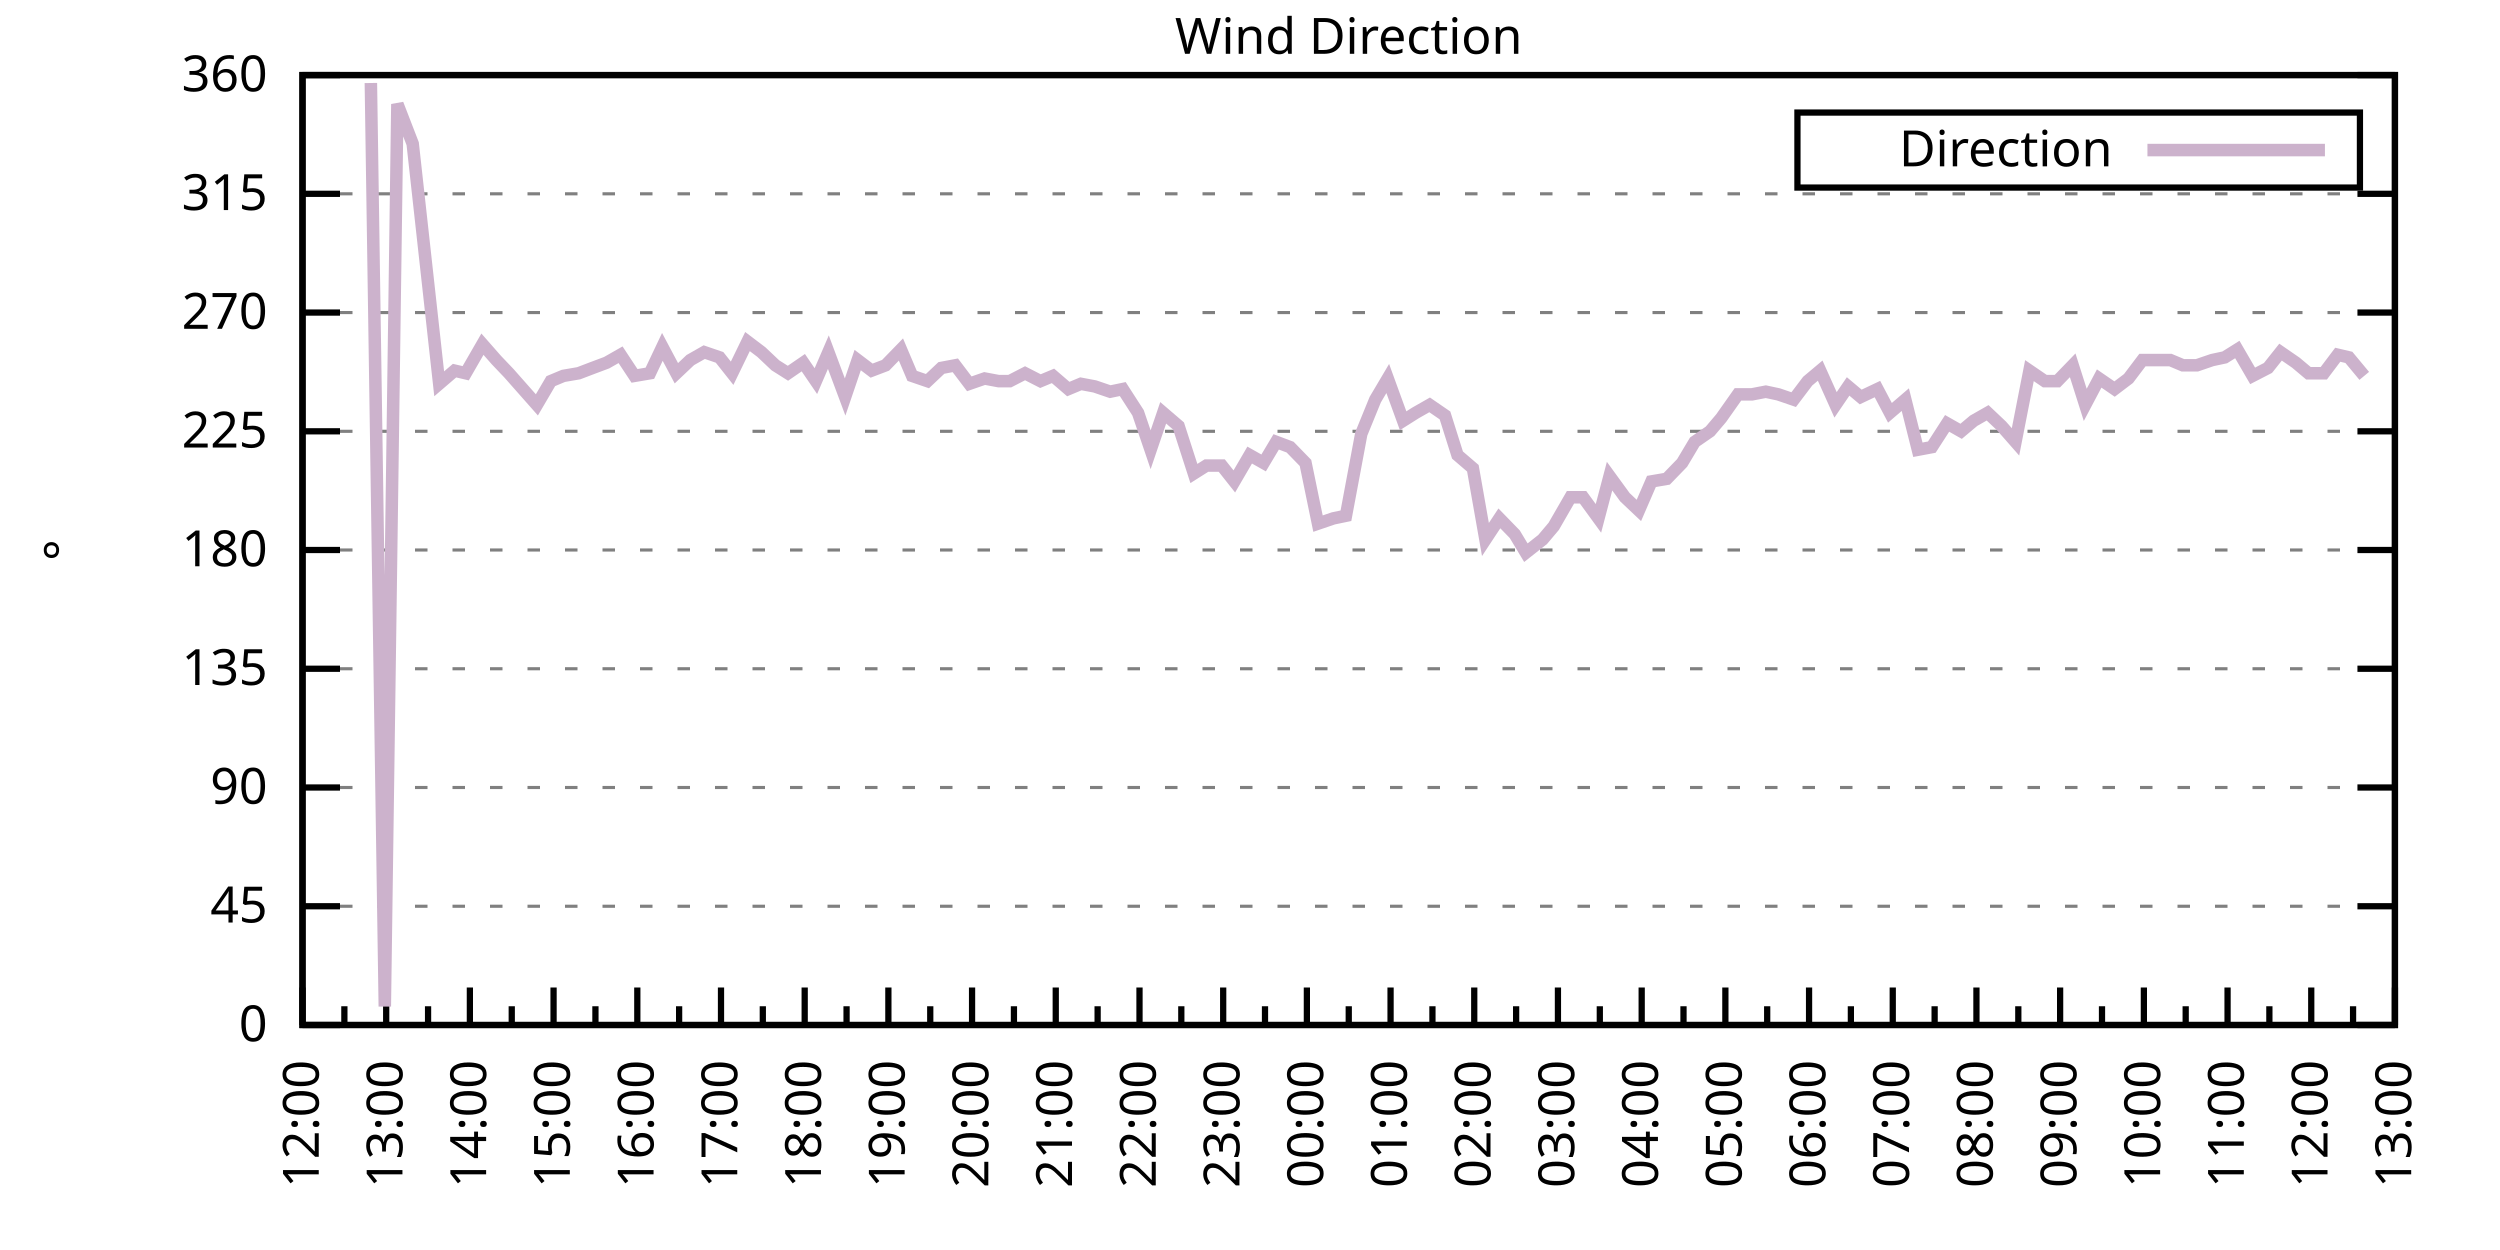
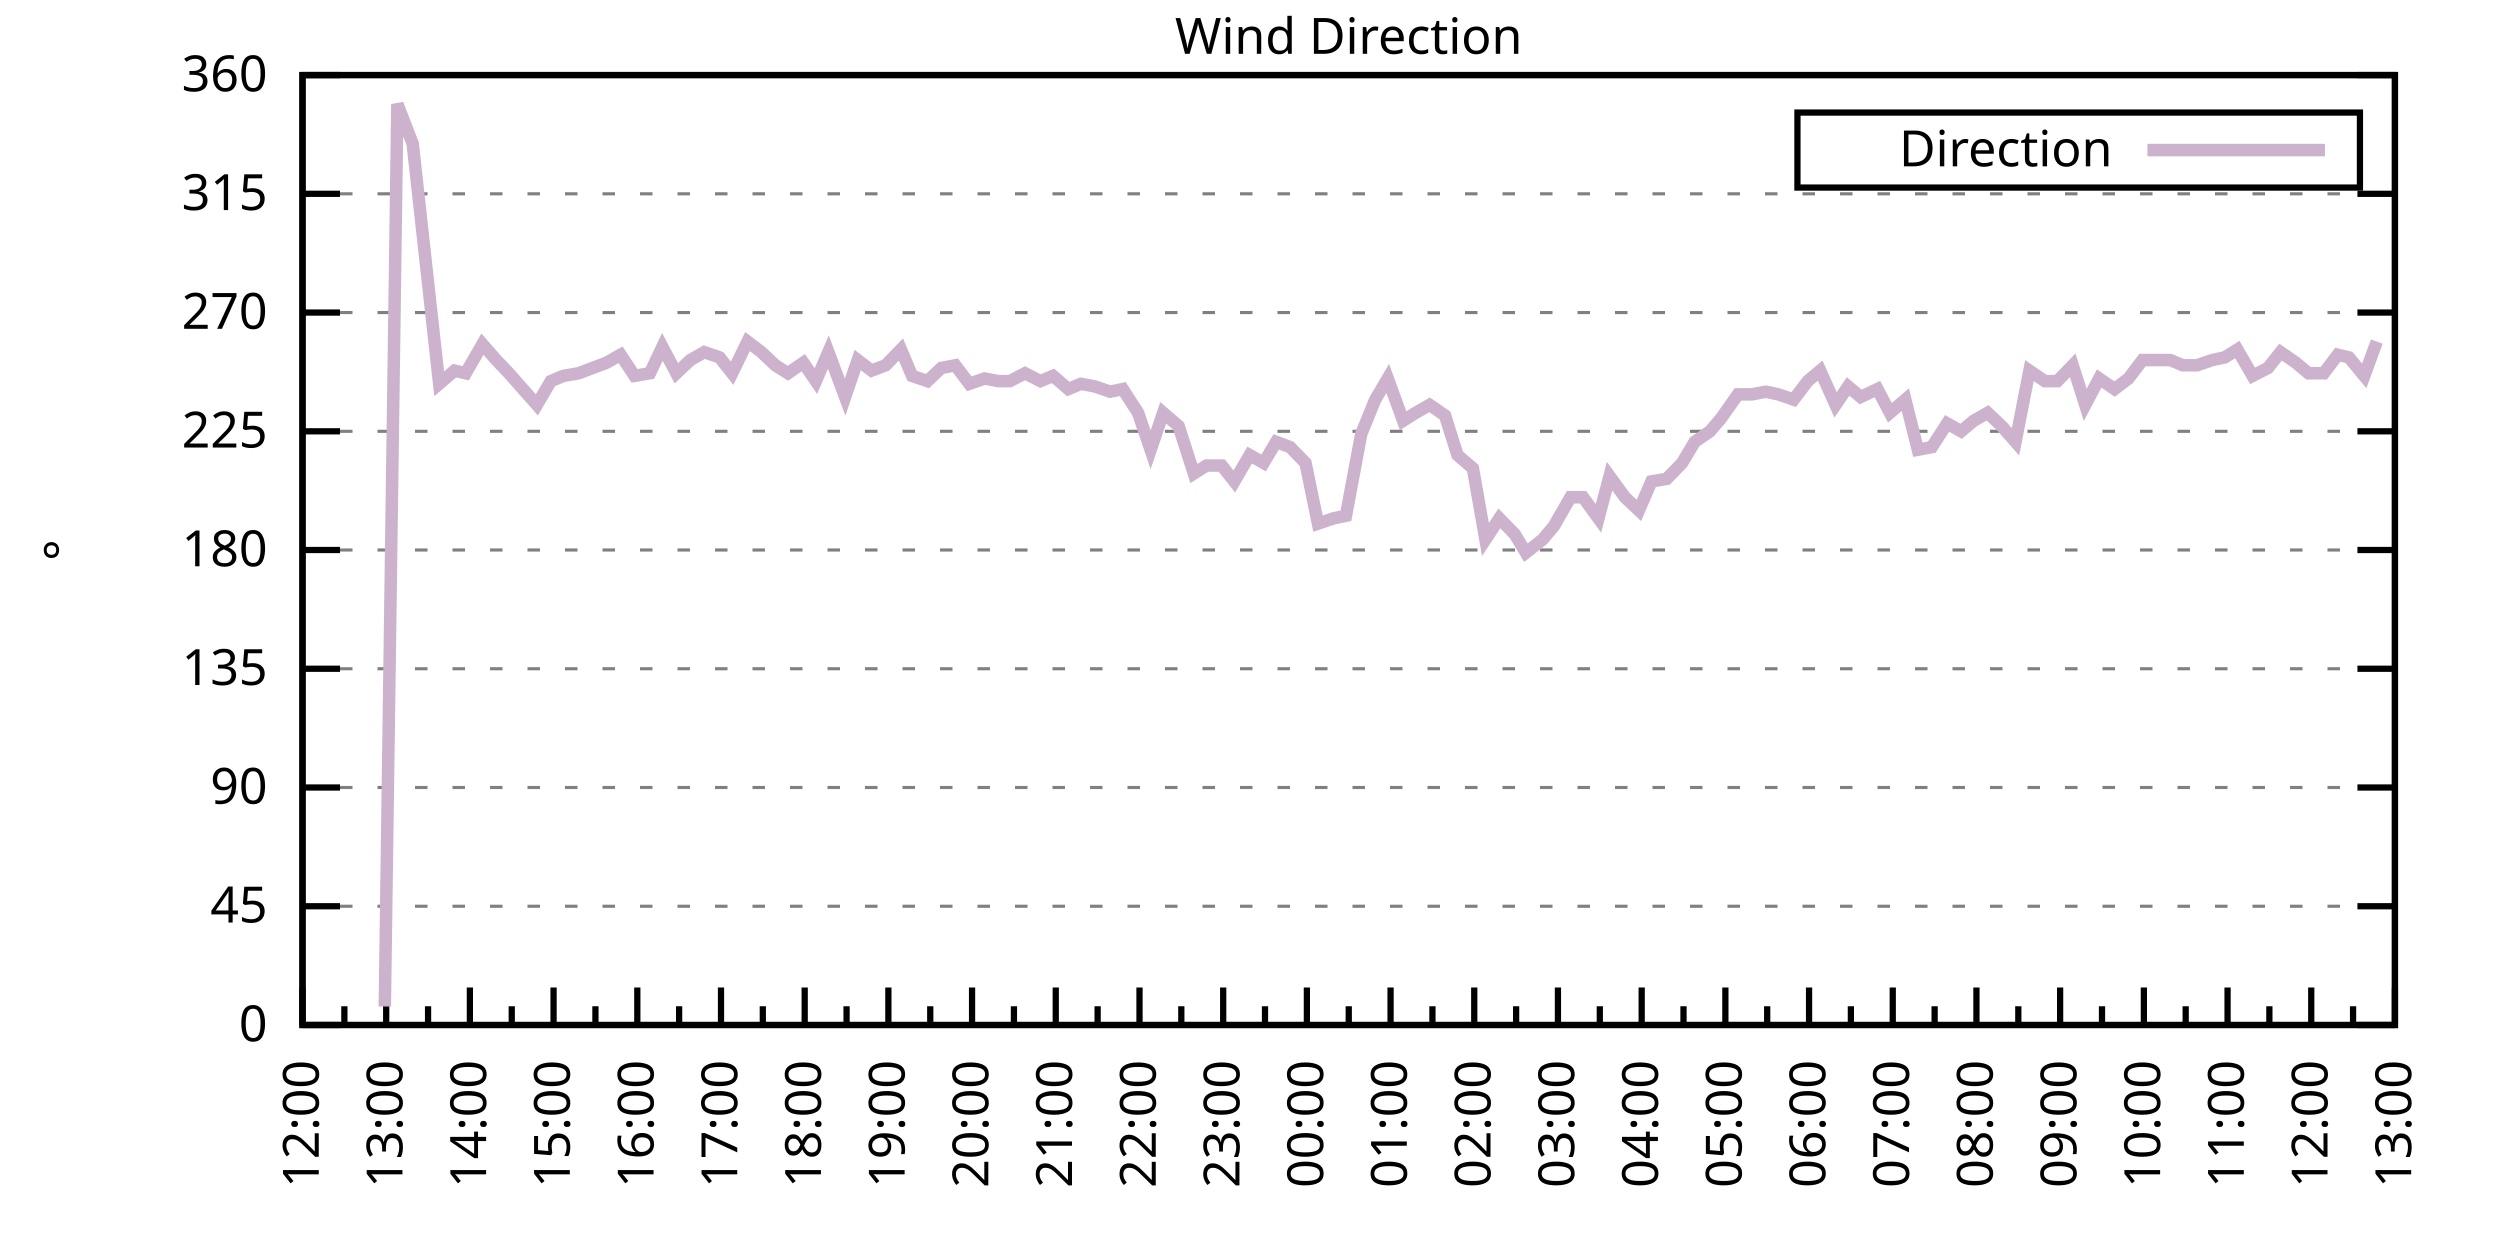
<svg xmlns="http://www.w3.org/2000/svg" xmlns:xlink="http://www.w3.org/1999/xlink" width="400" height="200" viewBox="0 0 400 200">
  <g id="gnuplot_canvas">
    <rect x="0" y="0" width="400" height="200" fill="none" />
    <defs>
      <circle id="gpDot" r="0.5" stroke-width="0.5" stroke="currentColor" />
      <path id="gpPt0" stroke-width="0.333" stroke="currentColor" d="M-1,0 h2 M0,-1 v2" />
      <path id="gpPt1" stroke-width="0.333" stroke="currentColor" d="M-1,-1 L1,1 M1,-1 L-1,1" />
      <path id="gpPt2" stroke-width="0.333" stroke="currentColor" d="M-1,0 L1,0 M0,-1 L0,1 M-1,-1 L1,1 M-1,1 L1,-1" />
      <rect id="gpPt3" stroke-width="0.333" stroke="currentColor" x="-1" y="-1" width="2" height="2" />
      <rect id="gpPt4" stroke-width="0.333" stroke="currentColor" fill="currentColor" x="-1" y="-1" width="2" height="2" />
      <circle id="gpPt5" stroke-width="0.333" stroke="currentColor" cx="0" cy="0" r="1" />
      <use xlink:href="#gpPt5" id="gpPt6" fill="currentColor" stroke="none" />
      <path id="gpPt7" stroke-width="0.333" stroke="currentColor" d="M0,-1.33 L-1.33,0.67 L1.33,0.67 z" />
      <use xlink:href="#gpPt7" id="gpPt8" fill="currentColor" stroke="none" />
      <use xlink:href="#gpPt7" id="gpPt9" stroke="currentColor" transform="rotate(180)" />
      <use xlink:href="#gpPt9" id="gpPt10" fill="currentColor" stroke="none" />
      <use xlink:href="#gpPt3" id="gpPt11" stroke="currentColor" transform="rotate(45)" />
      <use xlink:href="#gpPt11" id="gpPt12" fill="currentColor" stroke="none" />
      <path id="gpPt13" stroke-width="0.333" stroke="currentColor" d="M0,1.330 L1.265,0.411 L0.782,-1.067 L-0.782,-1.076 L-1.265,0.411 z" />
      <use xlink:href="#gpPt13" id="gpPt14" fill="currentColor" stroke="none" />
      <filter id="textbox" filterUnits="objectBoundingBox" x="0" y="0" height="1" width="1">
        <feFlood flood-color="white" flood-opacity="1" result="bgnd" />
        <feComposite in="SourceGraphic" in2="bgnd" operator="atop" />
      </filter>
      <filter id="greybox" filterUnits="objectBoundingBox" x="0" y="0" height="1" width="1">
        <feFlood flood-color="lightgrey" flood-opacity="1" result="grey" />
        <feComposite in="SourceGraphic" in2="grey" operator="atop" />
      </filter>
    </defs>
    <g fill="none" color="white" stroke="currentColor" stroke-width="1.00" stroke-linecap="butt" stroke-linejoin="miter">
</g>
    <g fill="none" color="black" stroke="currentColor" stroke-width="1.00" stroke-linecap="butt" stroke-linejoin="miter">
      <g stroke="none" shape-rendering="crispEdges">
        <polygon fill="rgb(255, 255, 255)" points="48.40,164.00 383.18,164.00 383.18,12.02 48.40,12.02 " />
      </g>
    </g>
    <g fill="none" color="black" stroke="currentColor" stroke-width="1.00" stroke-linecap="butt" stroke-linejoin="miter">
</g>
    <g fill="none" color="black" stroke="black" stroke-width="0.50" stroke-linecap="butt" stroke-linejoin="miter">
</g>
    <g fill="none" color="gray" stroke="currentColor" stroke-width="0.50" stroke-linecap="butt" stroke-linejoin="miter">
      <path stroke="gray" stroke-dasharray="2,4" class="gridline" d="M48.40,164.00 L383.19,164.00  " />
    </g>
    <g fill="none" color="gray" stroke="gray" stroke-width="1.00" stroke-linecap="butt" stroke-linejoin="miter">
</g>
    <g fill="none" color="black" stroke="currentColor" stroke-width="1.00" stroke-linecap="butt" stroke-linejoin="miter">
      <path stroke="black" d="M48.40,164.00 L54.40,164.00 M383.19,164.00 L377.19,164.00  " />
      <g transform="translate(42.80,166.60)" stroke="none" fill="black" font-family="Sans" font-size="8.00" text-anchor="end">
        <text>
          <tspan font-family="Sans"> 0</tspan>
        </text>
      </g>
    </g>
    <g fill="none" color="black" stroke="currentColor" stroke-width="1.00" stroke-linecap="butt" stroke-linejoin="miter">
</g>
    <g fill="none" color="black" stroke="black" stroke-width="0.50" stroke-linecap="butt" stroke-linejoin="miter">
</g>
    <g fill="none" color="gray" stroke="currentColor" stroke-width="0.50" stroke-linecap="butt" stroke-linejoin="miter">
      <path stroke="gray" stroke-dasharray="2,4" class="gridline" d="M48.40,145.00 L383.19,145.00  " />
    </g>
    <g fill="none" color="gray" stroke="gray" stroke-width="1.00" stroke-linecap="butt" stroke-linejoin="miter">
</g>
    <g fill="none" color="black" stroke="currentColor" stroke-width="1.00" stroke-linecap="butt" stroke-linejoin="miter">
      <path stroke="black" d="M48.40,145.00 L54.40,145.00 M383.19,145.00 L377.19,145.00  " />
      <g transform="translate(42.80,147.60)" stroke="none" fill="black" font-family="Sans" font-size="8.00" text-anchor="end">
        <text>
          <tspan font-family="Sans"> 45</tspan>
        </text>
      </g>
    </g>
    <g fill="none" color="black" stroke="currentColor" stroke-width="1.00" stroke-linecap="butt" stroke-linejoin="miter">
</g>
    <g fill="none" color="black" stroke="black" stroke-width="0.50" stroke-linecap="butt" stroke-linejoin="miter">
</g>
    <g fill="none" color="gray" stroke="currentColor" stroke-width="0.50" stroke-linecap="butt" stroke-linejoin="miter">
      <path stroke="gray" stroke-dasharray="2,4" class="gridline" d="M48.40,126.00 L383.19,126.00  " />
    </g>
    <g fill="none" color="gray" stroke="gray" stroke-width="1.00" stroke-linecap="butt" stroke-linejoin="miter">
</g>
    <g fill="none" color="black" stroke="currentColor" stroke-width="1.00" stroke-linecap="butt" stroke-linejoin="miter">
      <path stroke="black" d="M48.40,126.00 L54.40,126.00 M383.19,126.00 L377.19,126.00  " />
      <g transform="translate(42.80,128.60)" stroke="none" fill="black" font-family="Sans" font-size="8.00" text-anchor="end">
        <text>
          <tspan font-family="Sans"> 90</tspan>
        </text>
      </g>
    </g>
    <g fill="none" color="black" stroke="currentColor" stroke-width="1.00" stroke-linecap="butt" stroke-linejoin="miter">
</g>
    <g fill="none" color="black" stroke="black" stroke-width="0.50" stroke-linecap="butt" stroke-linejoin="miter">
</g>
    <g fill="none" color="gray" stroke="currentColor" stroke-width="0.50" stroke-linecap="butt" stroke-linejoin="miter">
      <path stroke="gray" stroke-dasharray="2,4" class="gridline" d="M48.40,107.00 L383.19,107.00  " />
    </g>
    <g fill="none" color="gray" stroke="gray" stroke-width="1.00" stroke-linecap="butt" stroke-linejoin="miter">
</g>
    <g fill="none" color="black" stroke="currentColor" stroke-width="1.00" stroke-linecap="butt" stroke-linejoin="miter">
      <path stroke="black" d="M48.40,107.00 L54.40,107.00 M383.19,107.00 L377.19,107.00  " />
      <g transform="translate(42.80,109.60)" stroke="none" fill="black" font-family="Sans" font-size="8.00" text-anchor="end">
        <text>
          <tspan font-family="Sans"> 135</tspan>
        </text>
      </g>
    </g>
    <g fill="none" color="black" stroke="currentColor" stroke-width="1.00" stroke-linecap="butt" stroke-linejoin="miter">
</g>
    <g fill="none" color="black" stroke="black" stroke-width="0.50" stroke-linecap="butt" stroke-linejoin="miter">
</g>
    <g fill="none" color="gray" stroke="currentColor" stroke-width="0.50" stroke-linecap="butt" stroke-linejoin="miter">
      <path stroke="gray" stroke-dasharray="2,4" class="gridline" d="M48.40,88.00 L383.19,88.00  " />
    </g>
    <g fill="none" color="gray" stroke="gray" stroke-width="1.00" stroke-linecap="butt" stroke-linejoin="miter">
</g>
    <g fill="none" color="black" stroke="currentColor" stroke-width="1.00" stroke-linecap="butt" stroke-linejoin="miter">
      <path stroke="black" d="M48.40,88.00 L54.40,88.00 M383.19,88.00 L377.19,88.00  " />
      <g transform="translate(42.80,90.60)" stroke="none" fill="black" font-family="Sans" font-size="8.00" text-anchor="end">
        <text>
          <tspan font-family="Sans"> 180</tspan>
        </text>
      </g>
    </g>
    <g fill="none" color="black" stroke="currentColor" stroke-width="1.00" stroke-linecap="butt" stroke-linejoin="miter">
</g>
    <g fill="none" color="black" stroke="black" stroke-width="0.50" stroke-linecap="butt" stroke-linejoin="miter">
</g>
    <g fill="none" color="gray" stroke="currentColor" stroke-width="0.50" stroke-linecap="butt" stroke-linejoin="miter">
      <path stroke="gray" stroke-dasharray="2,4" class="gridline" d="M48.40,69.01 L383.19,69.01  " />
    </g>
    <g fill="none" color="gray" stroke="gray" stroke-width="1.00" stroke-linecap="butt" stroke-linejoin="miter">
</g>
    <g fill="none" color="black" stroke="currentColor" stroke-width="1.00" stroke-linecap="butt" stroke-linejoin="miter">
      <path stroke="black" d="M48.40,69.01 L54.40,69.01 M383.19,69.01 L377.19,69.01  " />
      <g transform="translate(42.80,71.61)" stroke="none" fill="black" font-family="Sans" font-size="8.00" text-anchor="end">
        <text>
          <tspan font-family="Sans"> 225</tspan>
        </text>
      </g>
    </g>
    <g fill="none" color="black" stroke="currentColor" stroke-width="1.00" stroke-linecap="butt" stroke-linejoin="miter">
</g>
    <g fill="none" color="black" stroke="black" stroke-width="0.50" stroke-linecap="butt" stroke-linejoin="miter">
</g>
    <g fill="none" color="gray" stroke="currentColor" stroke-width="0.50" stroke-linecap="butt" stroke-linejoin="miter">
      <path stroke="gray" stroke-dasharray="2,4" class="gridline" d="M48.40,50.01 L383.19,50.01  " />
    </g>
    <g fill="none" color="gray" stroke="gray" stroke-width="1.00" stroke-linecap="butt" stroke-linejoin="miter">
</g>
    <g fill="none" color="black" stroke="currentColor" stroke-width="1.00" stroke-linecap="butt" stroke-linejoin="miter">
      <path stroke="black" d="M48.40,50.01 L54.40,50.01 M383.19,50.01 L377.19,50.01  " />
      <g transform="translate(42.80,52.61)" stroke="none" fill="black" font-family="Sans" font-size="8.00" text-anchor="end">
        <text>
          <tspan font-family="Sans"> 270</tspan>
        </text>
      </g>
    </g>
    <g fill="none" color="black" stroke="currentColor" stroke-width="1.00" stroke-linecap="butt" stroke-linejoin="miter">
</g>
    <g fill="none" color="black" stroke="black" stroke-width="0.50" stroke-linecap="butt" stroke-linejoin="miter">
</g>
    <g fill="none" color="gray" stroke="currentColor" stroke-width="0.50" stroke-linecap="butt" stroke-linejoin="miter">
      <path stroke="gray" stroke-dasharray="2,4" class="gridline" d="M48.40,31.01 L383.19,31.01  " />
    </g>
    <g fill="none" color="gray" stroke="gray" stroke-width="1.00" stroke-linecap="butt" stroke-linejoin="miter">
</g>
    <g fill="none" color="black" stroke="currentColor" stroke-width="1.00" stroke-linecap="butt" stroke-linejoin="miter">
      <path stroke="black" d="M48.40,31.01 L54.40,31.01 M383.19,31.01 L377.19,31.01  " />
      <g transform="translate(42.80,33.61)" stroke="none" fill="black" font-family="Sans" font-size="8.00" text-anchor="end">
        <text>
          <tspan font-family="Sans"> 315</tspan>
        </text>
      </g>
    </g>
    <g fill="none" color="black" stroke="currentColor" stroke-width="1.00" stroke-linecap="butt" stroke-linejoin="miter">
</g>
    <g fill="none" color="black" stroke="black" stroke-width="0.50" stroke-linecap="butt" stroke-linejoin="miter">
</g>
    <g fill="none" color="gray" stroke="currentColor" stroke-width="0.50" stroke-linecap="butt" stroke-linejoin="miter">
      <path stroke="gray" stroke-dasharray="2,4" class="gridline" d="M48.40,12.01 L383.19,12.01  " />
    </g>
    <g fill="none" color="gray" stroke="gray" stroke-width="1.00" stroke-linecap="butt" stroke-linejoin="miter">
</g>
    <g fill="none" color="black" stroke="currentColor" stroke-width="1.00" stroke-linecap="butt" stroke-linejoin="miter">
      <path stroke="black" d="M48.40,12.01 L54.40,12.01 M383.19,12.01 L377.19,12.01  " />
      <g transform="translate(42.80,14.61)" stroke="none" fill="black" font-family="Sans" font-size="8.00" text-anchor="end">
        <text>
          <tspan font-family="Sans"> 360</tspan>
        </text>
      </g>
    </g>
    <g fill="none" color="black" stroke="currentColor" stroke-width="1.00" stroke-linecap="butt" stroke-linejoin="miter">
      <path stroke="black" d="M48.40,164.00 L48.40,158.00  " />
      <g transform="translate(51.00,169.60) rotate(270)" stroke="none" fill="black" font-family="Sans" font-size="8.00" text-anchor="end">
        <text>
          <tspan font-family="Sans">12:00</tspan>
        </text>
      </g>
    </g>
    <g fill="none" color="black" stroke="currentColor" stroke-width="1.00" stroke-linecap="butt" stroke-linejoin="miter">
      <path stroke="black" d="M55.10,164.00 L55.10,161.00 M61.79,164.00 L61.79,158.00  " />
      <g transform="translate(64.39,169.60) rotate(270)" stroke="none" fill="black" font-family="Sans" font-size="8.00" text-anchor="end">
        <text>
          <tspan font-family="Sans">13:00</tspan>
        </text>
      </g>
    </g>
    <g fill="none" color="black" stroke="currentColor" stroke-width="1.00" stroke-linecap="butt" stroke-linejoin="miter">
      <path stroke="black" d="M68.49,164.00 L68.49,161.00 M75.18,164.00 L75.18,158.00  " />
      <g transform="translate(77.78,169.60) rotate(270)" stroke="none" fill="black" font-family="Sans" font-size="8.00" text-anchor="end">
        <text>
          <tspan font-family="Sans">14:00</tspan>
        </text>
      </g>
    </g>
    <g fill="none" color="black" stroke="currentColor" stroke-width="1.00" stroke-linecap="butt" stroke-linejoin="miter">
      <path stroke="black" d="M81.88,164.00 L81.88,161.00 M88.57,164.00 L88.57,158.00  " />
      <g transform="translate(91.17,169.60) rotate(270)" stroke="none" fill="black" font-family="Sans" font-size="8.00" text-anchor="end">
        <text>
          <tspan font-family="Sans">15:00</tspan>
        </text>
      </g>
    </g>
    <g fill="none" color="black" stroke="currentColor" stroke-width="1.00" stroke-linecap="butt" stroke-linejoin="miter">
      <path stroke="black" d="M95.27,164.00 L95.27,161.00 M101.97,164.00 L101.97,158.00  " />
      <g transform="translate(104.57,169.60) rotate(270)" stroke="none" fill="black" font-family="Sans" font-size="8.00" text-anchor="end">
        <text>
          <tspan font-family="Sans">16:00</tspan>
        </text>
      </g>
    </g>
    <g fill="none" color="black" stroke="currentColor" stroke-width="1.00" stroke-linecap="butt" stroke-linejoin="miter">
      <path stroke="black" d="M108.66,164.00 L108.66,161.00 M115.36,164.00 L115.36,158.00  " />
      <g transform="translate(117.96,169.60) rotate(270)" stroke="none" fill="black" font-family="Sans" font-size="8.00" text-anchor="end">
        <text>
          <tspan font-family="Sans">17:00</tspan>
        </text>
      </g>
    </g>
    <g fill="none" color="black" stroke="currentColor" stroke-width="1.00" stroke-linecap="butt" stroke-linejoin="miter">
      <path stroke="black" d="M122.05,164.00 L122.05,161.00 M128.75,164.00 L128.75,158.00  " />
      <g transform="translate(131.35,169.60) rotate(270)" stroke="none" fill="black" font-family="Sans" font-size="8.00" text-anchor="end">
        <text>
          <tspan font-family="Sans">18:00</tspan>
        </text>
      </g>
    </g>
    <g fill="none" color="black" stroke="currentColor" stroke-width="1.00" stroke-linecap="butt" stroke-linejoin="miter">
      <path stroke="black" d="M135.45,164.00 L135.45,161.00 M142.14,164.00 L142.14,158.00  " />
      <g transform="translate(144.74,169.60) rotate(270)" stroke="none" fill="black" font-family="Sans" font-size="8.00" text-anchor="end">
        <text>
          <tspan font-family="Sans">19:00</tspan>
        </text>
      </g>
    </g>
    <g fill="none" color="black" stroke="currentColor" stroke-width="1.00" stroke-linecap="butt" stroke-linejoin="miter">
      <path stroke="black" d="M148.84,164.00 L148.84,161.00 M155.53,164.00 L155.53,158.00  " />
      <g transform="translate(158.13,169.60) rotate(270)" stroke="none" fill="black" font-family="Sans" font-size="8.00" text-anchor="end">
        <text>
          <tspan font-family="Sans">20:00</tspan>
        </text>
      </g>
    </g>
    <g fill="none" color="black" stroke="currentColor" stroke-width="1.00" stroke-linecap="butt" stroke-linejoin="miter">
      <path stroke="black" d="M162.23,164.00 L162.23,161.00 M168.92,164.00 L168.92,158.00  " />
      <g transform="translate(171.52,169.60) rotate(270)" stroke="none" fill="black" font-family="Sans" font-size="8.00" text-anchor="end">
        <text>
          <tspan font-family="Sans">21:00</tspan>
        </text>
      </g>
    </g>
    <g fill="none" color="black" stroke="currentColor" stroke-width="1.00" stroke-linecap="butt" stroke-linejoin="miter">
      <path stroke="black" d="M175.62,164.00 L175.62,161.00 M182.32,164.00 L182.32,158.00  " />
      <g transform="translate(184.92,169.60) rotate(270)" stroke="none" fill="black" font-family="Sans" font-size="8.00" text-anchor="end">
        <text>
          <tspan font-family="Sans">22:00</tspan>
        </text>
      </g>
    </g>
    <g fill="none" color="black" stroke="currentColor" stroke-width="1.00" stroke-linecap="butt" stroke-linejoin="miter">
      <path stroke="black" d="M189.01,164.00 L189.01,161.00 M195.71,164.00 L195.71,158.00  " />
      <g transform="translate(198.31,169.60) rotate(270)" stroke="none" fill="black" font-family="Sans" font-size="8.00" text-anchor="end">
        <text>
          <tspan font-family="Sans">23:00</tspan>
        </text>
      </g>
    </g>
    <g fill="none" color="black" stroke="currentColor" stroke-width="1.00" stroke-linecap="butt" stroke-linejoin="miter">
      <path stroke="black" d="M202.40,164.00 L202.40,161.00 M209.10,164.00 L209.10,158.00  " />
      <g transform="translate(211.70,169.60) rotate(270)" stroke="none" fill="black" font-family="Sans" font-size="8.00" text-anchor="end">
        <text>
          <tspan font-family="Sans">00:00</tspan>
        </text>
      </g>
    </g>
    <g fill="none" color="black" stroke="currentColor" stroke-width="1.00" stroke-linecap="butt" stroke-linejoin="miter">
      <path stroke="black" d="M215.80,164.00 L215.80,161.00 M222.49,164.00 L222.49,158.00  " />
      <g transform="translate(225.09,169.60) rotate(270)" stroke="none" fill="black" font-family="Sans" font-size="8.00" text-anchor="end">
        <text>
          <tspan font-family="Sans">01:00</tspan>
        </text>
      </g>
    </g>
    <g fill="none" color="black" stroke="currentColor" stroke-width="1.00" stroke-linecap="butt" stroke-linejoin="miter">
      <path stroke="black" d="M229.19,164.00 L229.19,161.00 M235.88,164.00 L235.88,158.00  " />
      <g transform="translate(238.48,169.60) rotate(270)" stroke="none" fill="black" font-family="Sans" font-size="8.00" text-anchor="end">
        <text>
          <tspan font-family="Sans">02:00</tspan>
        </text>
      </g>
    </g>
    <g fill="none" color="black" stroke="currentColor" stroke-width="1.00" stroke-linecap="butt" stroke-linejoin="miter">
      <path stroke="black" d="M242.58,164.00 L242.58,161.00 M249.27,164.00 L249.27,158.00  " />
      <g transform="translate(251.87,169.60) rotate(270)" stroke="none" fill="black" font-family="Sans" font-size="8.00" text-anchor="end">
        <text>
          <tspan font-family="Sans">03:00</tspan>
        </text>
      </g>
    </g>
    <g fill="none" color="black" stroke="currentColor" stroke-width="1.00" stroke-linecap="butt" stroke-linejoin="miter">
      <path stroke="black" d="M255.97,164.00 L255.97,161.00 M262.67,164.00 L262.67,158.00  " />
      <g transform="translate(265.27,169.60) rotate(270)" stroke="none" fill="black" font-family="Sans" font-size="8.00" text-anchor="end">
        <text>
          <tspan font-family="Sans">04:00</tspan>
        </text>
      </g>
    </g>
    <g fill="none" color="black" stroke="currentColor" stroke-width="1.00" stroke-linecap="butt" stroke-linejoin="miter">
      <path stroke="black" d="M269.36,164.00 L269.36,161.00 M276.06,164.00 L276.06,158.00  " />
      <g transform="translate(278.66,169.60) rotate(270)" stroke="none" fill="black" font-family="Sans" font-size="8.00" text-anchor="end">
        <text>
          <tspan font-family="Sans">05:00</tspan>
        </text>
      </g>
    </g>
    <g fill="none" color="black" stroke="currentColor" stroke-width="1.00" stroke-linecap="butt" stroke-linejoin="miter">
      <path stroke="black" d="M282.75,164.00 L282.75,161.00 M289.45,164.00 L289.45,158.00  " />
      <g transform="translate(292.05,169.60) rotate(270)" stroke="none" fill="black" font-family="Sans" font-size="8.00" text-anchor="end">
        <text>
          <tspan font-family="Sans">06:00</tspan>
        </text>
      </g>
    </g>
    <g fill="none" color="black" stroke="currentColor" stroke-width="1.00" stroke-linecap="butt" stroke-linejoin="miter">
      <path stroke="black" d="M296.14,164.00 L296.14,161.00 M302.84,164.00 L302.84,158.00  " />
      <g transform="translate(305.44,169.60) rotate(270)" stroke="none" fill="black" font-family="Sans" font-size="8.00" text-anchor="end">
        <text>
          <tspan font-family="Sans">07:00</tspan>
        </text>
      </g>
    </g>
    <g fill="none" color="black" stroke="currentColor" stroke-width="1.00" stroke-linecap="butt" stroke-linejoin="miter">
      <path stroke="black" d="M309.54,164.00 L309.54,161.00 M316.23,164.00 L316.23,158.00  " />
      <g transform="translate(318.83,169.60) rotate(270)" stroke="none" fill="black" font-family="Sans" font-size="8.00" text-anchor="end">
        <text>
          <tspan font-family="Sans">08:00</tspan>
        </text>
      </g>
    </g>
    <g fill="none" color="black" stroke="currentColor" stroke-width="1.00" stroke-linecap="butt" stroke-linejoin="miter">
      <path stroke="black" d="M322.93,164.00 L322.93,161.00 M329.62,164.00 L329.62,158.00  " />
      <g transform="translate(332.22,169.60) rotate(270)" stroke="none" fill="black" font-family="Sans" font-size="8.00" text-anchor="end">
        <text>
          <tspan font-family="Sans">09:00</tspan>
        </text>
      </g>
    </g>
    <g fill="none" color="black" stroke="currentColor" stroke-width="1.00" stroke-linecap="butt" stroke-linejoin="miter">
      <path stroke="black" d="M336.32,164.00 L336.32,161.00 M343.02,164.00 L343.02,158.00  " />
      <g transform="translate(345.62,169.60) rotate(270)" stroke="none" fill="black" font-family="Sans" font-size="8.00" text-anchor="end">
        <text>
          <tspan font-family="Sans">10:00</tspan>
        </text>
      </g>
    </g>
    <g fill="none" color="black" stroke="currentColor" stroke-width="1.00" stroke-linecap="butt" stroke-linejoin="miter">
      <path stroke="black" d="M349.71,164.00 L349.71,161.00 M356.41,164.00 L356.41,158.00  " />
      <g transform="translate(359.01,169.60) rotate(270)" stroke="none" fill="black" font-family="Sans" font-size="8.00" text-anchor="end">
        <text>
          <tspan font-family="Sans">11:00</tspan>
        </text>
      </g>
    </g>
    <g fill="none" color="black" stroke="currentColor" stroke-width="1.00" stroke-linecap="butt" stroke-linejoin="miter">
      <path stroke="black" d="M363.10,164.00 L363.10,161.00 M369.80,164.00 L369.80,158.00  " />
      <g transform="translate(372.40,169.60) rotate(270)" stroke="none" fill="black" font-family="Sans" font-size="8.00" text-anchor="end">
        <text>
          <tspan font-family="Sans">12:00</tspan>
        </text>
      </g>
    </g>
    <g fill="none" color="black" stroke="currentColor" stroke-width="1.00" stroke-linecap="butt" stroke-linejoin="miter">
      <path stroke="black" d="M376.49,164.00 L376.49,161.00 M383.19,164.00 L383.19,158.00  " />
      <g transform="translate(385.79,169.60) rotate(270)" stroke="none" fill="black" font-family="Sans" font-size="8.00" text-anchor="end">
        <text>
          <tspan font-family="Sans">13:00</tspan>
        </text>
      </g>
    </g>
    <g fill="none" color="black" stroke="currentColor" stroke-width="1.00" stroke-linecap="butt" stroke-linejoin="miter">
</g>
    <g fill="none" color="black" stroke="currentColor" stroke-width="1.00" stroke-linecap="butt" stroke-linejoin="miter">
      <path stroke="black" d="M48.40,12.01 L48.40,164.00 L383.19,164.00 L383.19,12.01 L48.40,12.01 Z  " />
    </g>
    <g fill="none" color="black" stroke="currentColor" stroke-width="1.00" stroke-linecap="butt" stroke-linejoin="miter">
      <g transform="translate(12.80,88.01) rotate(270)" stroke="none" fill="black" font-family="Sans" font-size="8.00" text-anchor="middle">
        <text>
          <tspan font-family="Sans">°</tspan>
        </text>
      </g>
    </g>
    <g fill="none" color="black" stroke="currentColor" stroke-width="1.00" stroke-linecap="butt" stroke-linejoin="miter">
</g>
    <g fill="none" color="black" stroke="currentColor" stroke-width="1.00" stroke-linecap="butt" stroke-linejoin="miter">
      <path stroke="black" d="M287.59,30.01 L287.59,18.01 L377.59,18.01 L377.59,30.01 L287.59,30.01 Z  " />
    </g>
    <g id="Wind_direction_plot_1">
      <g fill="none" color="white" stroke="black" stroke-width="2.00" stroke-linecap="butt" stroke-linejoin="miter">
</g>
      <g fill="none" color="black" stroke="currentColor" stroke-width="2.00" stroke-linecap="butt" stroke-linejoin="miter">
        <g transform="translate(337.99,26.61)" stroke="none" fill="black" font-family="Sans" font-size="8.00" text-anchor="end">
          <text>
            <tspan font-family="Sans">Direction</tspan>
          </text>
        </g>
      </g>
      <g fill="none" color="black" stroke="currentColor" stroke-width="2.00" stroke-linecap="butt" stroke-linejoin="miter">
-         <path stroke="rgb(204, 178, 204)" d="M343.59,24.01 L371.99,24.01 M59.34,13.28 L61.57,161.04 L63.58,16.65 L66.03,22.99 L70.27,61.41 L72.73,59.30   L74.51,59.72 L77.19,55.07 L79.42,57.61 L81.43,59.72 L85.90,64.78 L88.13,60.98 L90.14,60.14 L92.59,59.72   L94.82,58.87 L97.06,58.03 L99.29,56.76 L101.52,60.14 L103.98,59.72 L105.98,55.50 L108.22,59.72 L110.45,57.61   L112.68,56.34 L115.13,57.18 L117.14,59.72 L119.60,54.65 L121.83,56.34 L124.06,58.45 L126.07,59.72 L128.53,58.03   L130.54,60.98 L132.54,56.34 L135.22,63.52 L137.23,57.61 L139.46,59.30 L141.69,58.45 L144.15,55.92 L145.94,60.14   L148.39,60.98 L150.62,58.87 L152.85,58.45 L155.09,61.41 L157.54,60.56 L159.77,60.98 L161.56,60.98 L164.01,59.72   L166.47,60.98 L168.48,60.14 L170.93,62.25 L172.94,61.41 L175.17,61.83 L177.63,62.67 L179.64,62.25 L182.09,66.05   L184.10,71.96 L186.11,66.05 L188.57,68.16 L191.02,75.76 L193.03,74.49 L195.48,74.49 L197.49,77.03 L199.95,72.81   L202.18,74.07 L204.19,70.70 L206.42,71.54 L208.88,74.07 L210.88,83.78 L213.34,82.94 L215.35,82.52 L217.80,69.43   L220.04,63.94 L222.04,60.56 L224.50,67.32 L226.51,66.05 L228.74,64.78 L231.20,66.47 L233.20,72.81 L235.66,74.92   L237.67,86.32 L239.90,82.94 L242.36,85.47 L244.14,88.43 L246.82,86.32 L248.60,84.21 L251.28,79.56 L253.29,79.56   L255.75,82.94 L257.53,76.18 L259.99,79.56 L262.22,81.67 L264.23,77.03 L266.68,76.61 L269.14,74.07 L271.15,70.70   L273.60,69.01 L275.39,66.90 L278.07,63.10 L280.30,63.10 L282.53,62.67 L284.54,63.10 L286.99,63.94 L289.23,60.98   L291.23,59.30 L293.69,64.78 L295.70,61.83 L297.71,63.52 L300.39,62.25 L302.39,66.05 L304.85,63.94 L306.86,71.96   L309.09,71.54 L311.54,67.74 L313.78,69.01 L315.79,67.32 L318.02,66.05 L320.25,68.16 L322.48,70.70 L324.71,59.30   L327.17,60.98 L329.18,60.98 L331.63,58.45 L333.64,64.78 L335.87,60.56 L338.33,62.25 L340.56,60.56 L342.79,57.61   L344.80,57.61 L347.26,57.61 L349.26,58.45 L351.50,58.45 L353.95,57.61 L355.96,57.18 L357.97,55.92 L360.42,60.14   L362.88,58.87 L364.89,56.34 L367.34,58.03 L369.35,59.72 L371.81,59.72 L374.04,56.76 L375.82,57.18 L378.28,60.14    " />
+         <path stroke="rgb(204, 178, 204)" d="M343.59,24.01 L371.99,24.01 M61.57,161.04 L63.58,16.65 L66.03,22.99 L70.27,61.41 L72.73,59.30 L74.51,59.72   L77.19,55.07 L79.42,57.61 L81.43,59.72 L85.90,64.78 L88.13,60.98 L90.14,60.14 L92.59,59.72 L94.82,58.87   L97.06,58.03 L99.29,56.76 L101.52,60.14 L103.98,59.72 L105.98,55.50 L108.22,59.72 L110.45,57.61 L112.68,56.34   L115.13,57.18 L117.14,59.72 L119.60,54.65 L121.83,56.34 L124.06,58.45 L126.07,59.72 L128.53,58.03 L130.54,60.98   L132.54,56.34 L135.22,63.52 L137.23,57.61 L139.46,59.30 L141.69,58.45 L144.15,55.92 L145.94,60.14 L148.39,60.98   L150.62,58.87 L152.85,58.45 L155.09,61.41 L157.54,60.56 L159.77,60.98 L161.56,60.98 L164.01,59.72 L166.47,60.98   L168.48,60.14 L170.93,62.25 L172.94,61.41 L175.17,61.83 L177.63,62.67 L179.64,62.25 L182.09,66.05 L184.10,71.96   L186.11,66.05 L188.57,68.16 L191.02,75.76 L193.03,74.49 L195.48,74.49 L197.49,77.03 L199.95,72.81 L202.18,74.07   L204.19,70.70 L206.42,71.54 L208.88,74.07 L210.88,83.78 L213.34,82.94 L215.35,82.52 L217.80,69.43 L220.04,63.94   L222.04,60.56 L224.50,67.32 L226.51,66.05 L228.74,64.78 L231.20,66.47 L233.20,72.81 L235.66,74.92 L237.67,86.32   L239.90,82.94 L242.36,85.47 L244.14,88.43 L246.82,86.32 L248.60,84.21 L251.28,79.56 L253.29,79.56 L255.75,82.94   L257.53,76.18 L259.99,79.56 L262.22,81.67 L264.23,77.03 L266.68,76.61 L269.14,74.07 L271.15,70.70 L273.60,69.01   L275.39,66.90 L278.07,63.10 L280.30,63.10 L282.53,62.67 L284.54,63.10 L286.99,63.94 L289.23,60.98 L291.23,59.30   L293.69,64.78 L295.70,61.83 L297.71,63.52 L300.39,62.25 L302.39,66.05 L304.85,63.94 L306.86,71.96 L309.09,71.54   L311.54,67.74 L313.78,69.01 L315.79,67.32 L318.02,66.05 L320.25,68.16 L322.48,70.70 L324.71,59.30 L327.17,60.98   L329.18,60.98 L331.63,58.45 L333.64,64.78 L335.87,60.56 L338.33,62.25 L340.56,60.56 L342.79,57.61 L344.80,57.61   L347.26,57.61 L349.26,58.45 L351.50,58.45 L353.95,57.61 L355.96,57.18 L357.97,55.92 L360.42,60.14 L362.88,58.87   L364.89,56.34 L367.34,58.03 L369.35,59.72 L371.81,59.72 L374.04,56.76 L375.82,57.18 L378.28,60.14 L380.29,54.65    " />
      </g>
    </g>
    <g fill="none" color="black" stroke="currentColor" stroke-width="2.00" stroke-linecap="butt" stroke-linejoin="miter">
</g>
    <g fill="none" color="black" stroke="black" stroke-width="1.00" stroke-linecap="butt" stroke-linejoin="miter">
</g>
    <g fill="none" color="black" stroke="currentColor" stroke-width="1.00" stroke-linecap="butt" stroke-linejoin="miter">
      <path stroke="black" d="M48.40,12.01 L48.40,164.00 L383.19,164.00 L383.19,12.01 L48.40,12.01 Z  " />
    </g>
    <g fill="none" color="black" stroke="currentColor" stroke-width="1.00" stroke-linecap="butt" stroke-linejoin="miter">
      <g transform="translate(215.79,8.61)" stroke="none" fill="black" font-family="Sans" font-size="8.00" text-anchor="middle">
        <text>
          <tspan font-family="Sans">Wind Direction</tspan>
        </text>
      </g>
    </g>
    <g fill="none" color="black" stroke="currentColor" stroke-width="1.00" stroke-linecap="butt" stroke-linejoin="miter">
</g>
  </g>
</svg>
